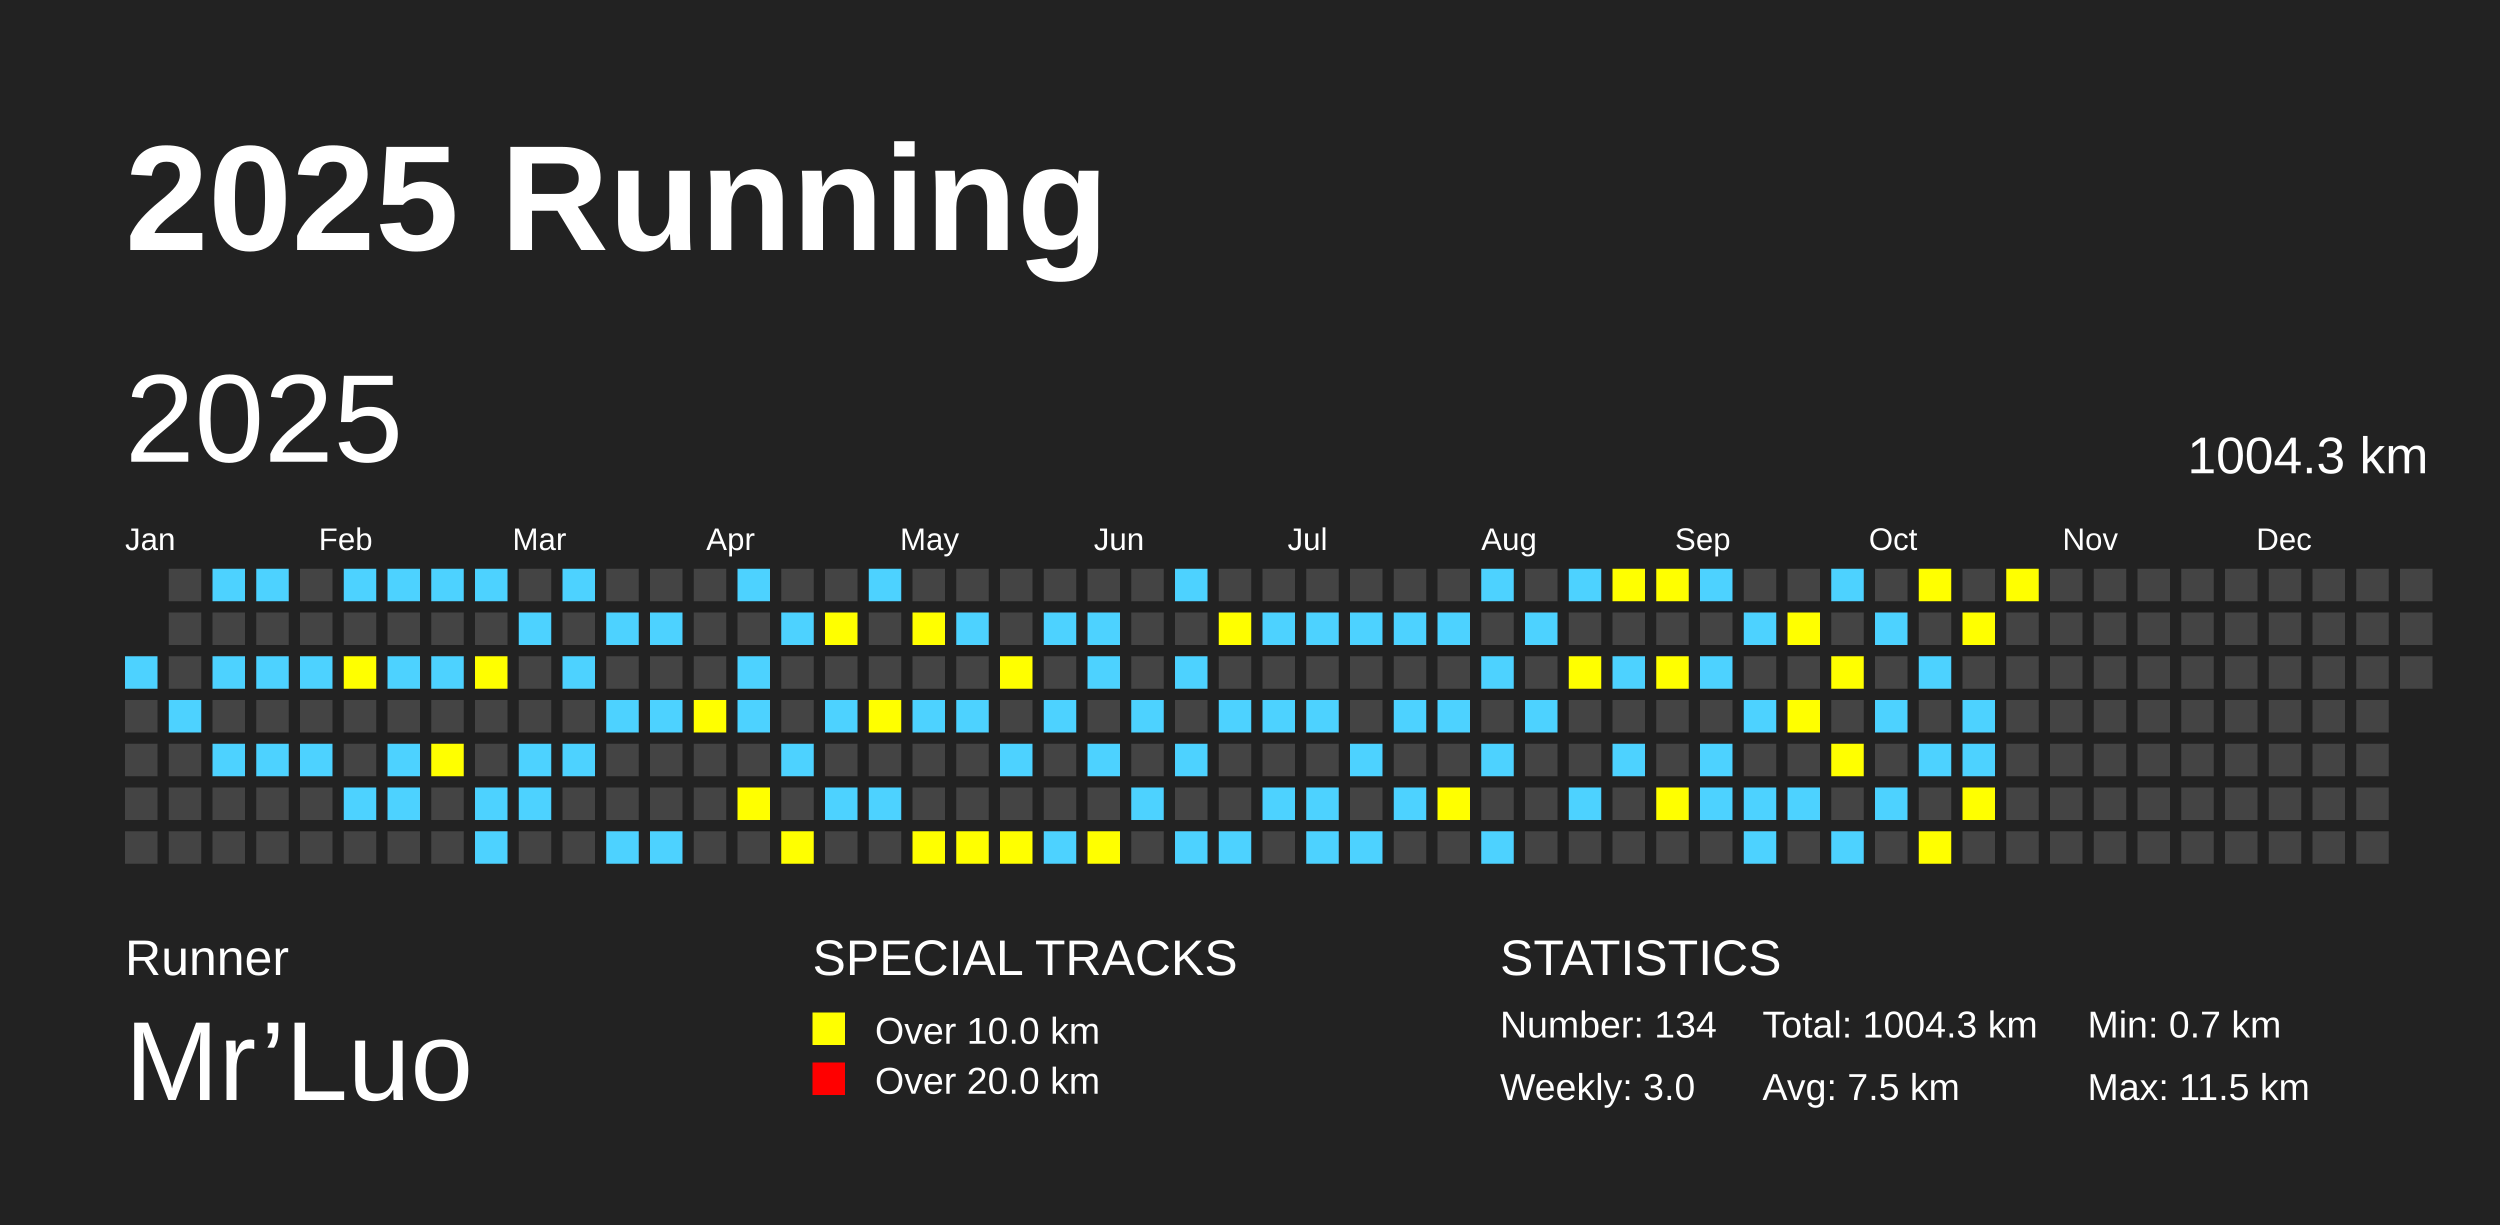
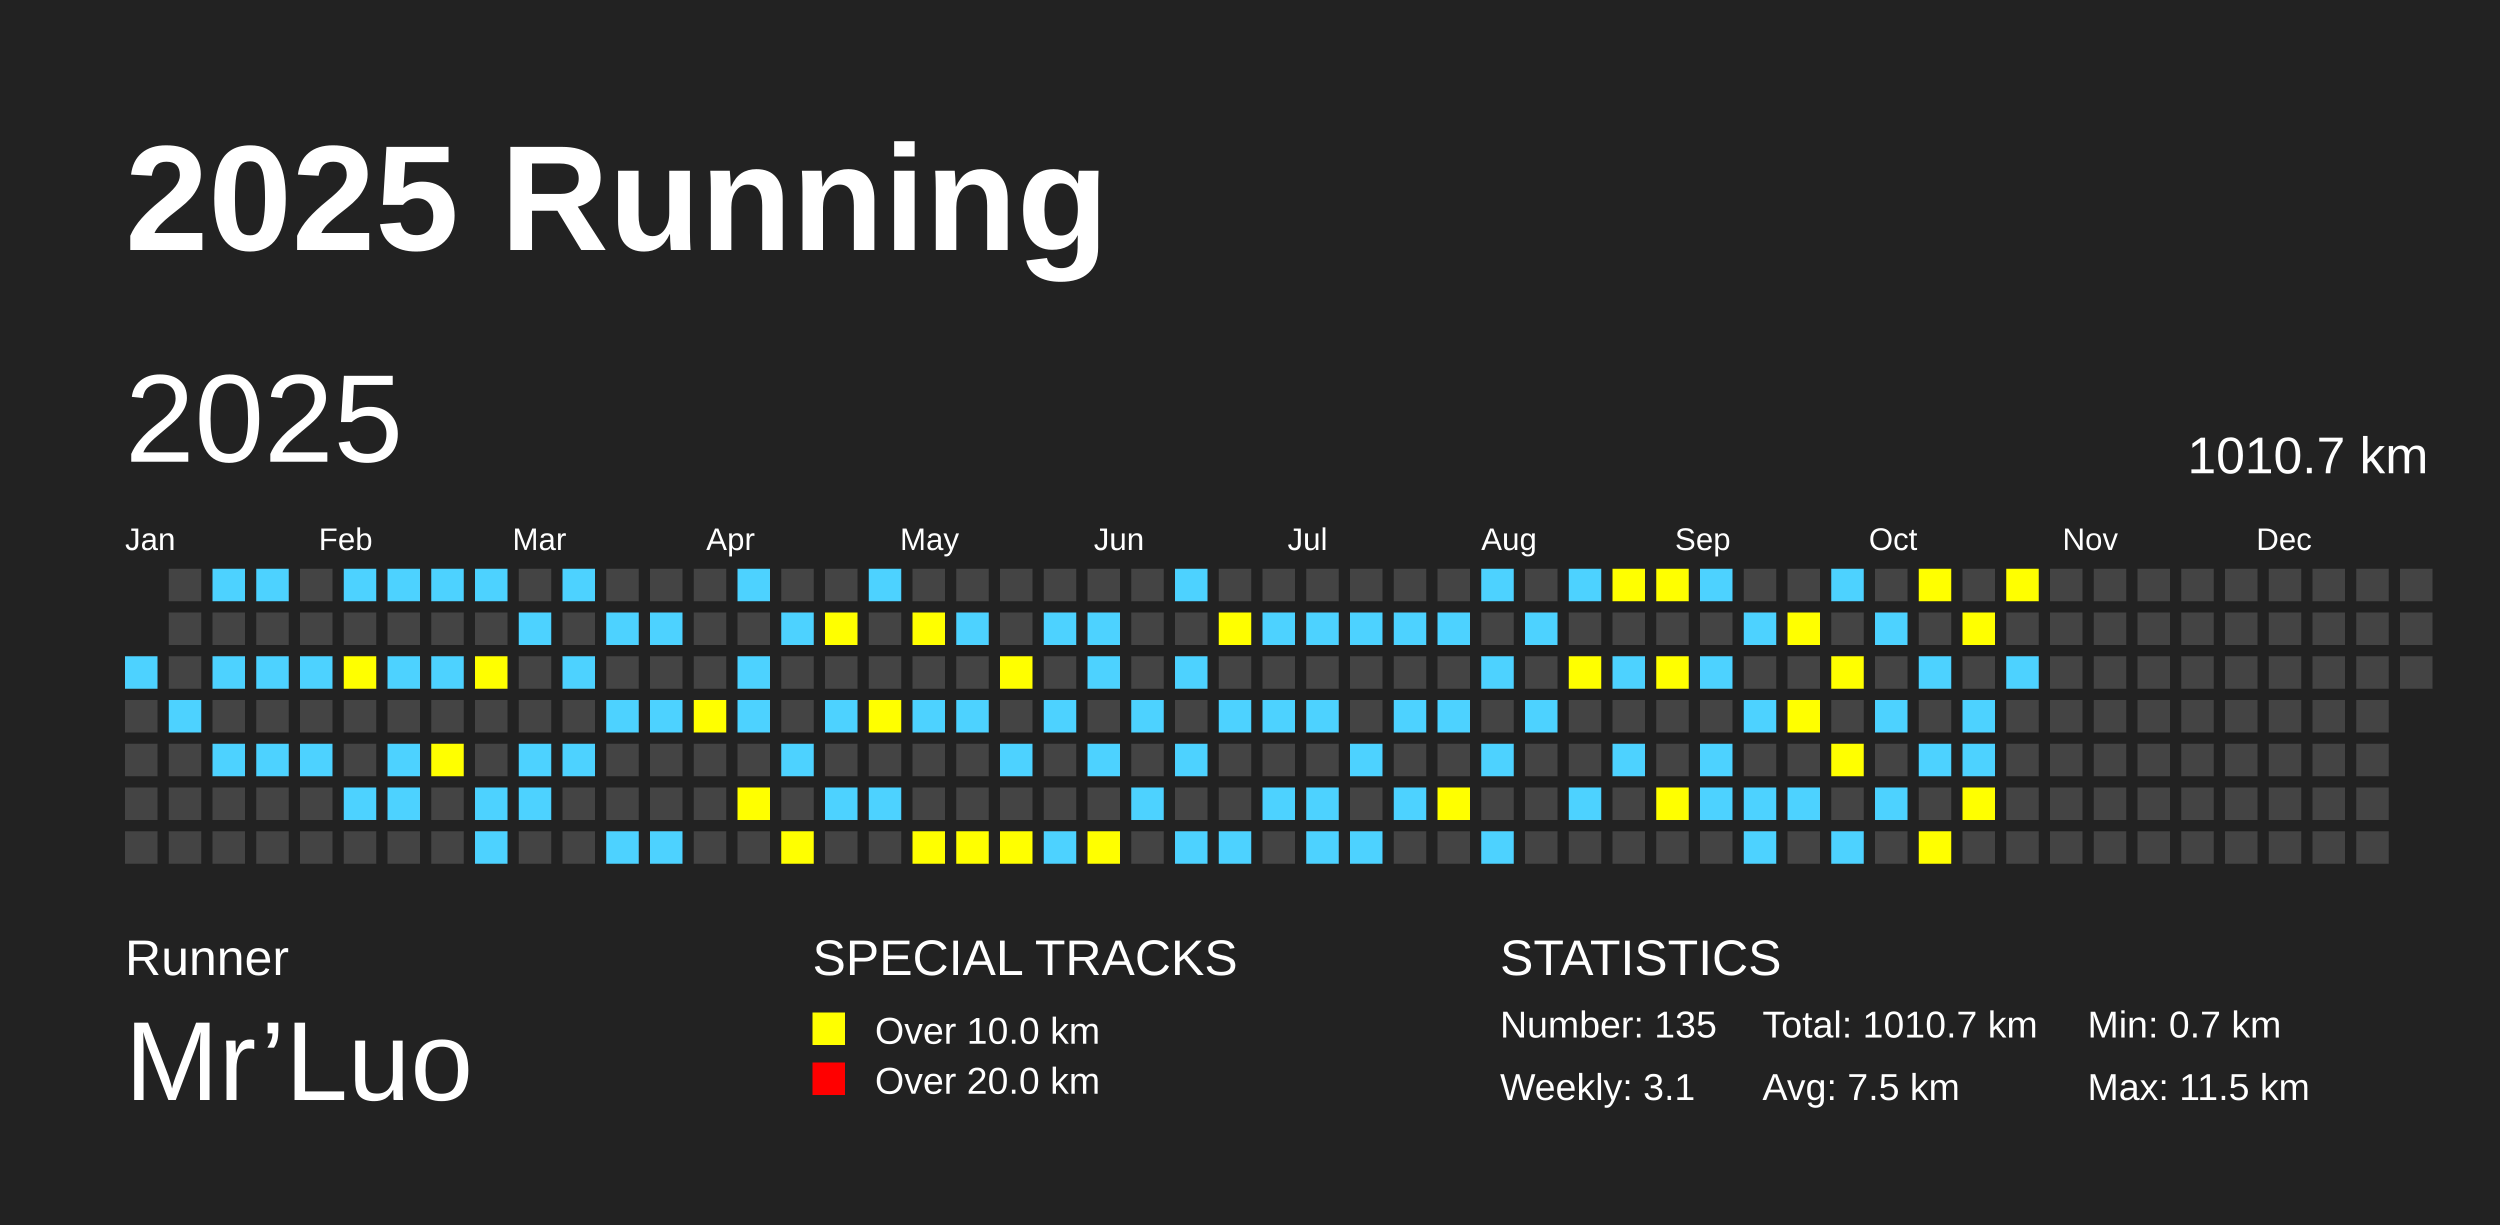
<svg xmlns="http://www.w3.org/2000/svg" baseProfile="full" height="98mm" version="1.1" viewBox="0,0,200,98" width="200mm">
  <defs />
  <rect fill="#222222" height="98" width="200" x="0" y="0" />
  <text fill="#FFFFFF" style="font-size:12px; font-family:Arial; font-weight:bold;" x="10" y="20">2025 Running</text>
  <text fill="#FFFFFF" style="font-size:4px; font-family:Arial" x="10" y="78">Runner</text>
  <text fill="#FFFFFF" style="font-size:9px; font-family:Arial" x="10" y="88">Mr’Luo</text>
  <text fill="#FFFFFF" style="font-size:4px; font-family:Arial" x="65" y="78">SPECIAL TRACKS</text>
  <rect fill="yellow" height="2.6" width="2.6" x="65" y="81" />
  <text fill="#FFFFFF" style="font-size:3px; font-family:Arial" x="70" y="83.5">Over 10.0 km</text>
  <rect fill="red" height="2.6" width="2.6" x="65" y="85" />
  <text fill="#FFFFFF" style="font-size:3px; font-family:Arial" x="70" y="87.5">Over 20.0 km</text>
  <text fill="#FFFFFF" style="font-size:4px; font-family:Arial" x="120" y="78">STATISTICS</text>
-   <text fill="#FFFFFF" style="font-size:3px; font-family:Arial" x="120" y="83">Number: 134</text>
-   <text fill="#FFFFFF" style="font-size:3px; font-family:Arial" x="120" y="88">Weekly: 3.0</text>
-   <text fill="#FFFFFF" style="font-size:3px; font-family:Arial" x="141" y="83">Total: 1004.3 km</text>
+   <text fill="#FFFFFF" style="font-size:3px; font-family:Arial" x="120" y="83">Number: 135</text>
+   <text fill="#FFFFFF" style="font-size:3px; font-family:Arial" x="120" y="88">Weekly: 3.1</text>
+   <text fill="#FFFFFF" style="font-size:3px; font-family:Arial" x="141" y="83">Total: 1010.7 km</text>
  <text fill="#FFFFFF" style="font-size:3px; font-family:Arial" x="141" y="88">Avg: 7.5 km</text>
  <text fill="#FFFFFF" style="font-size:3px; font-family:Arial" x="167" y="83">Min: 0.7 km</text>
  <text fill="#FFFFFF" style="font-size:3px; font-family:Arial" x="167" y="88">Max: 11.5 km</text>
  <text dominant-baseline="hanging" fill="#FFFFFF" style="font-size:10.0px; font-family:Arial;" x="10" y="30">2025</text>
-   <text dominant-baseline="hanging" fill="#FFFFFF" style="font-size:4.125px; font-family:Arial;" x="175" y="35">1004.3 km</text>
+   <text dominant-baseline="hanging" fill="#FFFFFF" style="font-size:4.125px; font-family:Arial;" x="175" y="35">1010.7 km</text>
  <text fill="#FFFFFF" style="font-size:2.5px; font-family:Arial" x="10.0" y="44">Jan</text>
  <text fill="#FFFFFF" style="font-size:2.5px; font-family:Arial" x="25.5" y="44">Feb</text>
  <text fill="#FFFFFF" style="font-size:2.5px; font-family:Arial" x="41.0" y="44">Mar</text>
  <text fill="#FFFFFF" style="font-size:2.5px; font-family:Arial" x="56.5" y="44">Apr</text>
  <text fill="#FFFFFF" style="font-size:2.5px; font-family:Arial" x="72.0" y="44">May</text>
  <text fill="#FFFFFF" style="font-size:2.5px; font-family:Arial" x="87.5" y="44">Jun</text>
  <text fill="#FFFFFF" style="font-size:2.5px; font-family:Arial" x="103.0" y="44">Jul</text>
  <text fill="#FFFFFF" style="font-size:2.5px; font-family:Arial" x="118.5" y="44">Aug</text>
  <text fill="#FFFFFF" style="font-size:2.5px; font-family:Arial" x="134.0" y="44">Sep</text>
  <text fill="#FFFFFF" style="font-size:2.5px; font-family:Arial" x="149.5" y="44">Oct</text>
  <text fill="#FFFFFF" style="font-size:2.5px; font-family:Arial" x="165.0" y="44">Nov</text>
  <text fill="#FFFFFF" style="font-size:2.5px; font-family:Arial" x="180.5" y="44">Dec</text>
  <rect fill="#4DD2FF" height="2.6" width="2.6" x="10.0" y="52.5" />
  <rect fill="#444444" height="2.6" width="2.6" x="10.0" y="56.0" />
  <rect fill="#444444" height="2.6" width="2.6" x="10.0" y="59.5" />
  <rect fill="#444444" height="2.6" width="2.6" x="10.0" y="63.0" />
  <rect fill="#444444" height="2.6" width="2.6" x="10.0" y="66.5" />
  <rect fill="#444444" height="2.6" width="2.6" x="13.5" y="45.5" />
  <rect fill="#444444" height="2.6" width="2.6" x="13.5" y="49.0" />
  <rect fill="#444444" height="2.6" width="2.6" x="13.5" y="52.5" />
  <rect fill="#4DD2FF" height="2.6" width="2.6" x="13.5" y="56.0" />
  <rect fill="#444444" height="2.6" width="2.6" x="13.5" y="59.5" />
  <rect fill="#444444" height="2.6" width="2.6" x="13.5" y="63.0" />
  <rect fill="#444444" height="2.6" width="2.6" x="13.5" y="66.5" />
  <rect fill="#4DD2FF" height="2.6" width="2.6" x="17.0" y="45.5" />
  <rect fill="#444444" height="2.6" width="2.6" x="17.0" y="49.0" />
  <rect fill="#4DD2FF" height="2.6" width="2.6" x="17.0" y="52.5" />
  <rect fill="#444444" height="2.6" width="2.6" x="17.0" y="56.0" />
  <rect fill="#4DD2FF" height="2.6" width="2.6" x="17.0" y="59.5" />
  <rect fill="#444444" height="2.6" width="2.6" x="17.0" y="63.0" />
  <rect fill="#444444" height="2.6" width="2.6" x="17.0" y="66.5" />
  <rect fill="#4DD2FF" height="2.6" width="2.6" x="20.5" y="45.5" />
  <rect fill="#444444" height="2.6" width="2.6" x="20.5" y="49.0" />
  <rect fill="#4DD2FF" height="2.6" width="2.6" x="20.5" y="52.5" />
  <rect fill="#444444" height="2.6" width="2.6" x="20.5" y="56.0" />
  <rect fill="#4DD2FF" height="2.6" width="2.6" x="20.5" y="59.5" />
  <rect fill="#444444" height="2.6" width="2.6" x="20.5" y="63.0" />
  <rect fill="#444444" height="2.6" width="2.6" x="20.5" y="66.5" />
  <rect fill="#444444" height="2.6" width="2.6" x="24.0" y="45.5" />
  <rect fill="#444444" height="2.6" width="2.6" x="24.0" y="49.0" />
  <rect fill="#4DD2FF" height="2.6" width="2.6" x="24.0" y="52.5" />
  <rect fill="#444444" height="2.6" width="2.6" x="24.0" y="56.0" />
  <rect fill="#4DD2FF" height="2.6" width="2.6" x="24.0" y="59.5" />
  <rect fill="#444444" height="2.6" width="2.6" x="24.0" y="63.0" />
  <rect fill="#444444" height="2.6" width="2.6" x="24.0" y="66.5" />
  <rect fill="#4DD2FF" height="2.6" width="2.6" x="27.5" y="45.5" />
  <rect fill="#444444" height="2.6" width="2.6" x="27.5" y="49.0" />
  <rect fill="yellow" height="2.6" width="2.6" x="27.5" y="52.5" />
  <rect fill="#444444" height="2.6" width="2.6" x="27.5" y="56.0" />
  <rect fill="#444444" height="2.6" width="2.6" x="27.5" y="59.5" />
  <rect fill="#4DD2FF" height="2.6" width="2.6" x="27.5" y="63.0" />
  <rect fill="#444444" height="2.6" width="2.6" x="27.5" y="66.5" />
  <rect fill="#4DD2FF" height="2.6" width="2.6" x="31.0" y="45.5" />
  <rect fill="#444444" height="2.6" width="2.6" x="31.0" y="49.0" />
  <rect fill="#4DD2FF" height="2.6" width="2.6" x="31.0" y="52.5" />
  <rect fill="#444444" height="2.6" width="2.6" x="31.0" y="56.0" />
  <rect fill="#4DD2FF" height="2.6" width="2.6" x="31.0" y="59.5" />
  <rect fill="#4DD2FF" height="2.6" width="2.6" x="31.0" y="63.0" />
  <rect fill="#444444" height="2.6" width="2.6" x="31.0" y="66.5" />
  <rect fill="#4DD2FF" height="2.6" width="2.6" x="34.5" y="45.5" />
  <rect fill="#444444" height="2.6" width="2.6" x="34.5" y="49.0" />
  <rect fill="#4DD2FF" height="2.6" width="2.6" x="34.5" y="52.5" />
  <rect fill="#444444" height="2.6" width="2.6" x="34.5" y="56.0" />
  <rect fill="yellow" height="2.6" width="2.6" x="34.5" y="59.5" />
  <rect fill="#444444" height="2.6" width="2.6" x="34.5" y="63.0" />
  <rect fill="#444444" height="2.6" width="2.6" x="34.5" y="66.5" />
  <rect fill="#4DD2FF" height="2.6" width="2.6" x="38.0" y="45.5" />
  <rect fill="#444444" height="2.6" width="2.6" x="38.0" y="49.0" />
  <rect fill="yellow" height="2.6" width="2.6" x="38.0" y="52.5" />
  <rect fill="#444444" height="2.6" width="2.6" x="38.0" y="56.0" />
  <rect fill="#444444" height="2.6" width="2.6" x="38.0" y="59.5" />
  <rect fill="#4DD2FF" height="2.6" width="2.6" x="38.0" y="63.0" />
  <rect fill="#4DD2FF" height="2.6" width="2.6" x="38.0" y="66.5" />
  <rect fill="#444444" height="2.6" width="2.6" x="41.5" y="45.5" />
  <rect fill="#4DD2FF" height="2.6" width="2.6" x="41.5" y="49.0" />
  <rect fill="#444444" height="2.6" width="2.6" x="41.5" y="52.5" />
  <rect fill="#444444" height="2.6" width="2.6" x="41.5" y="56.0" />
  <rect fill="#4DD2FF" height="2.6" width="2.6" x="41.5" y="59.5" />
  <rect fill="#4DD2FF" height="2.6" width="2.6" x="41.5" y="63.0" />
  <rect fill="#444444" height="2.6" width="2.6" x="41.5" y="66.5" />
  <rect fill="#4DD2FF" height="2.6" width="2.6" x="45.0" y="45.5" />
  <rect fill="#444444" height="2.6" width="2.6" x="45.0" y="49.0" />
  <rect fill="#4DD2FF" height="2.6" width="2.6" x="45.0" y="52.5" />
  <rect fill="#444444" height="2.6" width="2.6" x="45.0" y="56.0" />
  <rect fill="#4DD2FF" height="2.6" width="2.6" x="45.0" y="59.5" />
  <rect fill="#444444" height="2.6" width="2.6" x="45.0" y="63.0" />
  <rect fill="#444444" height="2.6" width="2.6" x="45.0" y="66.5" />
  <rect fill="#444444" height="2.6" width="2.6" x="48.5" y="45.5" />
  <rect fill="#4DD2FF" height="2.6" width="2.6" x="48.5" y="49.0" />
  <rect fill="#444444" height="2.6" width="2.6" x="48.5" y="52.5" />
  <rect fill="#4DD2FF" height="2.6" width="2.6" x="48.5" y="56.0" />
  <rect fill="#444444" height="2.6" width="2.6" x="48.5" y="59.5" />
  <rect fill="#444444" height="2.6" width="2.6" x="48.5" y="63.0" />
  <rect fill="#4DD2FF" height="2.6" width="2.6" x="48.5" y="66.5" />
  <rect fill="#444444" height="2.6" width="2.6" x="52.0" y="45.5" />
  <rect fill="#4DD2FF" height="2.6" width="2.6" x="52.0" y="49.0" />
  <rect fill="#444444" height="2.6" width="2.6" x="52.0" y="52.5" />
  <rect fill="#4DD2FF" height="2.6" width="2.6" x="52.0" y="56.0" />
  <rect fill="#444444" height="2.6" width="2.6" x="52.0" y="59.5" />
  <rect fill="#444444" height="2.6" width="2.6" x="52.0" y="63.0" />
  <rect fill="#4DD2FF" height="2.6" width="2.6" x="52.0" y="66.5" />
  <rect fill="#444444" height="2.6" width="2.6" x="55.5" y="45.5" />
  <rect fill="#444444" height="2.6" width="2.6" x="55.5" y="49.0" />
  <rect fill="#444444" height="2.6" width="2.6" x="55.5" y="52.5" />
  <rect fill="yellow" height="2.6" width="2.6" x="55.5" y="56.0" />
  <rect fill="#444444" height="2.6" width="2.6" x="55.5" y="59.5" />
  <rect fill="#444444" height="2.6" width="2.6" x="55.5" y="63.0" />
  <rect fill="#444444" height="2.6" width="2.6" x="55.5" y="66.5" />
  <rect fill="#4DD2FF" height="2.6" width="2.6" x="59.0" y="45.5" />
  <rect fill="#444444" height="2.6" width="2.6" x="59.0" y="49.0" />
  <rect fill="#4DD2FF" height="2.6" width="2.6" x="59.0" y="52.5" />
  <rect fill="#4DD2FF" height="2.6" width="2.6" x="59.0" y="56.0" />
  <rect fill="#444444" height="2.6" width="2.6" x="59.0" y="59.5" />
  <rect fill="yellow" height="2.6" width="2.6" x="59.0" y="63.0" />
  <rect fill="#444444" height="2.6" width="2.6" x="59.0" y="66.5" />
  <rect fill="#444444" height="2.6" width="2.6" x="62.5" y="45.5" />
  <rect fill="#4DD2FF" height="2.6" width="2.6" x="62.5" y="49.0" />
  <rect fill="#444444" height="2.6" width="2.6" x="62.5" y="52.5" />
  <rect fill="#444444" height="2.6" width="2.6" x="62.5" y="56.0" />
  <rect fill="#4DD2FF" height="2.6" width="2.6" x="62.5" y="59.5" />
  <rect fill="#444444" height="2.6" width="2.6" x="62.5" y="63.0" />
  <rect fill="yellow" height="2.6" width="2.6" x="62.5" y="66.5" />
  <rect fill="#444444" height="2.6" width="2.6" x="66.0" y="45.5" />
  <rect fill="yellow" height="2.6" width="2.6" x="66.0" y="49.0" />
  <rect fill="#444444" height="2.6" width="2.6" x="66.0" y="52.5" />
  <rect fill="#4DD2FF" height="2.6" width="2.6" x="66.0" y="56.0" />
  <rect fill="#444444" height="2.6" width="2.6" x="66.0" y="59.5" />
  <rect fill="#4DD2FF" height="2.6" width="2.6" x="66.0" y="63.0" />
  <rect fill="#444444" height="2.6" width="2.6" x="66.0" y="66.5" />
  <rect fill="#4DD2FF" height="2.6" width="2.6" x="69.5" y="45.5" />
  <rect fill="#444444" height="2.6" width="2.6" x="69.5" y="49.0" />
  <rect fill="#444444" height="2.6" width="2.6" x="69.5" y="52.5" />
  <rect fill="yellow" height="2.6" width="2.6" x="69.5" y="56.0" />
  <rect fill="#444444" height="2.6" width="2.6" x="69.5" y="59.5" />
  <rect fill="#4DD2FF" height="2.6" width="2.6" x="69.5" y="63.0" />
  <rect fill="#444444" height="2.6" width="2.6" x="69.5" y="66.5" />
  <rect fill="#444444" height="2.6" width="2.6" x="73.0" y="45.5" />
  <rect fill="yellow" height="2.6" width="2.6" x="73.0" y="49.0" />
  <rect fill="#444444" height="2.6" width="2.6" x="73.0" y="52.5" />
  <rect fill="#4DD2FF" height="2.6" width="2.6" x="73.0" y="56.0" />
  <rect fill="#444444" height="2.6" width="2.6" x="73.0" y="59.5" />
  <rect fill="#444444" height="2.6" width="2.6" x="73.0" y="63.0" />
  <rect fill="yellow" height="2.6" width="2.6" x="73.0" y="66.5" />
  <rect fill="#444444" height="2.6" width="2.6" x="76.5" y="45.5" />
  <rect fill="#4DD2FF" height="2.6" width="2.6" x="76.5" y="49.0" />
  <rect fill="#444444" height="2.6" width="2.6" x="76.5" y="52.5" />
  <rect fill="#4DD2FF" height="2.6" width="2.6" x="76.5" y="56.0" />
  <rect fill="#444444" height="2.6" width="2.6" x="76.5" y="59.5" />
  <rect fill="#444444" height="2.6" width="2.6" x="76.5" y="63.0" />
  <rect fill="yellow" height="2.6" width="2.6" x="76.5" y="66.5" />
  <rect fill="#444444" height="2.6" width="2.6" x="80.0" y="45.5" />
  <rect fill="#444444" height="2.6" width="2.6" x="80.0" y="49.0" />
  <rect fill="yellow" height="2.6" width="2.6" x="80.0" y="52.5" />
  <rect fill="#444444" height="2.6" width="2.6" x="80.0" y="56.0" />
  <rect fill="#4DD2FF" height="2.6" width="2.6" x="80.0" y="59.5" />
  <rect fill="#444444" height="2.6" width="2.6" x="80.0" y="63.0" />
  <rect fill="yellow" height="2.6" width="2.6" x="80.0" y="66.5" />
  <rect fill="#444444" height="2.6" width="2.6" x="83.5" y="45.5" />
  <rect fill="#4DD2FF" height="2.6" width="2.6" x="83.5" y="49.0" />
  <rect fill="#444444" height="2.6" width="2.6" x="83.5" y="52.5" />
  <rect fill="#4DD2FF" height="2.6" width="2.6" x="83.5" y="56.0" />
  <rect fill="#444444" height="2.6" width="2.6" x="83.5" y="59.5" />
  <rect fill="#444444" height="2.6" width="2.6" x="83.5" y="63.0" />
  <rect fill="#4DD2FF" height="2.6" width="2.6" x="83.5" y="66.5" />
  <rect fill="#444444" height="2.6" width="2.6" x="87.0" y="45.5" />
  <rect fill="#4DD2FF" height="2.6" width="2.6" x="87.0" y="49.0" />
  <rect fill="#4DD2FF" height="2.6" width="2.6" x="87.0" y="52.5" />
  <rect fill="#444444" height="2.6" width="2.6" x="87.0" y="56.0" />
  <rect fill="#4DD2FF" height="2.6" width="2.6" x="87.0" y="59.5" />
  <rect fill="#444444" height="2.6" width="2.6" x="87.0" y="63.0" />
  <rect fill="yellow" height="2.6" width="2.6" x="87.0" y="66.5" />
  <rect fill="#444444" height="2.6" width="2.6" x="90.5" y="45.5" />
  <rect fill="#444444" height="2.6" width="2.6" x="90.5" y="49.0" />
  <rect fill="#444444" height="2.6" width="2.6" x="90.5" y="52.5" />
  <rect fill="#4DD2FF" height="2.6" width="2.6" x="90.5" y="56.0" />
  <rect fill="#444444" height="2.6" width="2.6" x="90.5" y="59.5" />
  <rect fill="#4DD2FF" height="2.6" width="2.6" x="90.5" y="63.0" />
  <rect fill="#444444" height="2.6" width="2.6" x="90.5" y="66.5" />
  <rect fill="#4DD2FF" height="2.6" width="2.6" x="94.0" y="45.5" />
  <rect fill="#444444" height="2.6" width="2.6" x="94.0" y="49.0" />
  <rect fill="#4DD2FF" height="2.6" width="2.6" x="94.0" y="52.5" />
  <rect fill="#444444" height="2.6" width="2.6" x="94.0" y="56.0" />
  <rect fill="#4DD2FF" height="2.6" width="2.6" x="94.0" y="59.5" />
  <rect fill="#444444" height="2.6" width="2.6" x="94.0" y="63.0" />
  <rect fill="#4DD2FF" height="2.6" width="2.6" x="94.0" y="66.5" />
  <rect fill="#444444" height="2.6" width="2.6" x="97.5" y="45.5" />
  <rect fill="yellow" height="2.6" width="2.6" x="97.5" y="49.0" />
  <rect fill="#444444" height="2.6" width="2.6" x="97.5" y="52.5" />
  <rect fill="#4DD2FF" height="2.6" width="2.6" x="97.5" y="56.0" />
  <rect fill="#444444" height="2.6" width="2.6" x="97.5" y="59.5" />
  <rect fill="#444444" height="2.6" width="2.6" x="97.5" y="63.0" />
  <rect fill="#4DD2FF" height="2.6" width="2.6" x="97.5" y="66.5" />
  <rect fill="#444444" height="2.6" width="2.6" x="101.0" y="45.5" />
  <rect fill="#4DD2FF" height="2.6" width="2.6" x="101.0" y="49.0" />
  <rect fill="#444444" height="2.6" width="2.6" x="101.0" y="52.5" />
  <rect fill="#4DD2FF" height="2.6" width="2.6" x="101.0" y="56.0" />
  <rect fill="#444444" height="2.6" width="2.6" x="101.0" y="59.5" />
  <rect fill="#4DD2FF" height="2.6" width="2.6" x="101.0" y="63.0" />
  <rect fill="#444444" height="2.6" width="2.6" x="101.0" y="66.5" />
  <rect fill="#444444" height="2.6" width="2.6" x="104.5" y="45.5" />
  <rect fill="#4DD2FF" height="2.6" width="2.6" x="104.5" y="49.0" />
  <rect fill="#444444" height="2.6" width="2.6" x="104.5" y="52.5" />
  <rect fill="#4DD2FF" height="2.6" width="2.6" x="104.5" y="56.0" />
  <rect fill="#444444" height="2.6" width="2.6" x="104.5" y="59.5" />
  <rect fill="#4DD2FF" height="2.6" width="2.6" x="104.5" y="63.0" />
  <rect fill="#4DD2FF" height="2.6" width="2.6" x="104.5" y="66.5" />
  <rect fill="#444444" height="2.6" width="2.6" x="108.0" y="45.5" />
  <rect fill="#4DD2FF" height="2.6" width="2.6" x="108.0" y="49.0" />
  <rect fill="#444444" height="2.6" width="2.6" x="108.0" y="52.5" />
  <rect fill="#444444" height="2.6" width="2.6" x="108.0" y="56.0" />
  <rect fill="#4DD2FF" height="2.6" width="2.6" x="108.0" y="59.5" />
  <rect fill="#444444" height="2.6" width="2.6" x="108.0" y="63.0" />
  <rect fill="#4DD2FF" height="2.6" width="2.6" x="108.0" y="66.5" />
  <rect fill="#444444" height="2.6" width="2.6" x="111.5" y="45.5" />
  <rect fill="#4DD2FF" height="2.6" width="2.6" x="111.5" y="49.0" />
  <rect fill="#444444" height="2.6" width="2.6" x="111.5" y="52.5" />
  <rect fill="#4DD2FF" height="2.6" width="2.6" x="111.5" y="56.0" />
  <rect fill="#444444" height="2.6" width="2.6" x="111.5" y="59.5" />
  <rect fill="#4DD2FF" height="2.6" width="2.6" x="111.5" y="63.0" />
  <rect fill="#444444" height="2.6" width="2.6" x="111.5" y="66.5" />
  <rect fill="#444444" height="2.6" width="2.6" x="115.0" y="45.5" />
  <rect fill="#4DD2FF" height="2.6" width="2.6" x="115.0" y="49.0" />
  <rect fill="#444444" height="2.6" width="2.6" x="115.0" y="52.5" />
  <rect fill="#4DD2FF" height="2.6" width="2.6" x="115.0" y="56.0" />
  <rect fill="#444444" height="2.6" width="2.6" x="115.0" y="59.5" />
  <rect fill="yellow" height="2.6" width="2.6" x="115.0" y="63.0" />
  <rect fill="#444444" height="2.6" width="2.6" x="115.0" y="66.5" />
  <rect fill="#4DD2FF" height="2.6" width="2.6" x="118.5" y="45.5" />
  <rect fill="#444444" height="2.6" width="2.6" x="118.5" y="49.0" />
  <rect fill="#4DD2FF" height="2.6" width="2.6" x="118.5" y="52.5" />
  <rect fill="#444444" height="2.6" width="2.6" x="118.5" y="56.0" />
  <rect fill="#4DD2FF" height="2.6" width="2.6" x="118.5" y="59.5" />
  <rect fill="#444444" height="2.6" width="2.6" x="118.5" y="63.0" />
  <rect fill="#4DD2FF" height="2.6" width="2.6" x="118.5" y="66.5" />
  <rect fill="#444444" height="2.6" width="2.6" x="122.0" y="45.5" />
  <rect fill="#4DD2FF" height="2.6" width="2.6" x="122.0" y="49.0" />
  <rect fill="#444444" height="2.6" width="2.6" x="122.0" y="52.5" />
  <rect fill="#4DD2FF" height="2.6" width="2.6" x="122.0" y="56.0" />
  <rect fill="#444444" height="2.6" width="2.6" x="122.0" y="59.5" />
  <rect fill="#444444" height="2.6" width="2.6" x="122.0" y="63.0" />
  <rect fill="#444444" height="2.6" width="2.6" x="122.0" y="66.5" />
  <rect fill="#4DD2FF" height="2.6" width="2.6" x="125.5" y="45.5" />
  <rect fill="#444444" height="2.6" width="2.6" x="125.5" y="49.0" />
  <rect fill="yellow" height="2.6" width="2.6" x="125.5" y="52.5" />
  <rect fill="#444444" height="2.6" width="2.6" x="125.5" y="56.0" />
  <rect fill="#444444" height="2.6" width="2.6" x="125.5" y="59.5" />
  <rect fill="#4DD2FF" height="2.6" width="2.6" x="125.5" y="63.0" />
  <rect fill="#444444" height="2.6" width="2.6" x="125.5" y="66.5" />
  <rect fill="yellow" height="2.6" width="2.6" x="129.0" y="45.5" />
  <rect fill="#444444" height="2.6" width="2.6" x="129.0" y="49.0" />
  <rect fill="#4DD2FF" height="2.6" width="2.6" x="129.0" y="52.5" />
  <rect fill="#444444" height="2.6" width="2.6" x="129.0" y="56.0" />
  <rect fill="#4DD2FF" height="2.6" width="2.6" x="129.0" y="59.5" />
  <rect fill="#444444" height="2.6" width="2.6" x="129.0" y="63.0" />
  <rect fill="#444444" height="2.6" width="2.6" x="129.0" y="66.5" />
  <rect fill="yellow" height="2.6" width="2.6" x="132.5" y="45.5" />
  <rect fill="#444444" height="2.6" width="2.6" x="132.5" y="49.0" />
  <rect fill="yellow" height="2.6" width="2.6" x="132.5" y="52.5" />
  <rect fill="#444444" height="2.6" width="2.6" x="132.5" y="56.0" />
  <rect fill="#444444" height="2.6" width="2.6" x="132.5" y="59.5" />
  <rect fill="yellow" height="2.6" width="2.6" x="132.5" y="63.0" />
  <rect fill="#444444" height="2.6" width="2.6" x="132.5" y="66.5" />
  <rect fill="#4DD2FF" height="2.6" width="2.6" x="136.0" y="45.5" />
  <rect fill="#444444" height="2.6" width="2.6" x="136.0" y="49.0" />
  <rect fill="#4DD2FF" height="2.6" width="2.6" x="136.0" y="52.5" />
  <rect fill="#444444" height="2.6" width="2.6" x="136.0" y="56.0" />
  <rect fill="#4DD2FF" height="2.6" width="2.6" x="136.0" y="59.5" />
  <rect fill="#4DD2FF" height="2.6" width="2.6" x="136.0" y="63.0" />
  <rect fill="#444444" height="2.6" width="2.6" x="136.0" y="66.5" />
  <rect fill="#444444" height="2.6" width="2.6" x="139.5" y="45.5" />
  <rect fill="#4DD2FF" height="2.6" width="2.6" x="139.5" y="49.0" />
  <rect fill="#444444" height="2.6" width="2.6" x="139.5" y="52.5" />
  <rect fill="#4DD2FF" height="2.6" width="2.6" x="139.5" y="56.0" />
  <rect fill="#444444" height="2.6" width="2.6" x="139.5" y="59.5" />
  <rect fill="#4DD2FF" height="2.6" width="2.6" x="139.5" y="63.0" />
  <rect fill="#4DD2FF" height="2.6" width="2.6" x="139.5" y="66.5" />
  <rect fill="#444444" height="2.6" width="2.6" x="143.0" y="45.5" />
  <rect fill="yellow" height="2.6" width="2.6" x="143.0" y="49.0" />
  <rect fill="#444444" height="2.6" width="2.6" x="143.0" y="52.5" />
  <rect fill="yellow" height="2.6" width="2.6" x="143.0" y="56.0" />
  <rect fill="#444444" height="2.6" width="2.6" x="143.0" y="59.5" />
  <rect fill="#4DD2FF" height="2.6" width="2.6" x="143.0" y="63.0" />
  <rect fill="#444444" height="2.6" width="2.6" x="143.0" y="66.5" />
  <rect fill="#4DD2FF" height="2.6" width="2.6" x="146.5" y="45.5" />
  <rect fill="#444444" height="2.6" width="2.6" x="146.5" y="49.0" />
  <rect fill="yellow" height="2.6" width="2.6" x="146.5" y="52.5" />
  <rect fill="#444444" height="2.6" width="2.6" x="146.5" y="56.0" />
  <rect fill="yellow" height="2.6" width="2.6" x="146.5" y="59.5" />
  <rect fill="#444444" height="2.6" width="2.6" x="146.5" y="63.0" />
  <rect fill="#4DD2FF" height="2.6" width="2.6" x="146.5" y="66.5" />
  <rect fill="#444444" height="2.6" width="2.6" x="150.0" y="45.5" />
  <rect fill="#4DD2FF" height="2.6" width="2.6" x="150.0" y="49.0" />
  <rect fill="#444444" height="2.6" width="2.6" x="150.0" y="52.5" />
  <rect fill="#4DD2FF" height="2.6" width="2.6" x="150.0" y="56.0" />
  <rect fill="#444444" height="2.6" width="2.6" x="150.0" y="59.5" />
  <rect fill="#4DD2FF" height="2.6" width="2.6" x="150.0" y="63.0" />
  <rect fill="#444444" height="2.6" width="2.6" x="150.0" y="66.5" />
  <rect fill="yellow" height="2.6" width="2.6" x="153.5" y="45.5" />
  <rect fill="#444444" height="2.6" width="2.6" x="153.5" y="49.0" />
  <rect fill="#4DD2FF" height="2.6" width="2.6" x="153.5" y="52.5" />
  <rect fill="#444444" height="2.6" width="2.6" x="153.5" y="56.0" />
  <rect fill="#4DD2FF" height="2.6" width="2.6" x="153.5" y="59.5" />
  <rect fill="#444444" height="2.6" width="2.6" x="153.5" y="63.0" />
  <rect fill="yellow" height="2.6" width="2.6" x="153.5" y="66.5" />
  <rect fill="#444444" height="2.6" width="2.6" x="157.0" y="45.5" />
  <rect fill="yellow" height="2.6" width="2.6" x="157.0" y="49.0" />
  <rect fill="#444444" height="2.6" width="2.6" x="157.0" y="52.5" />
  <rect fill="#4DD2FF" height="2.6" width="2.6" x="157.0" y="56.0" />
  <rect fill="#4DD2FF" height="2.6" width="2.6" x="157.0" y="59.5" />
  <rect fill="yellow" height="2.6" width="2.6" x="157.0" y="63.0" />
  <rect fill="#444444" height="2.6" width="2.6" x="157.0" y="66.5" />
  <rect fill="yellow" height="2.6" width="2.6" x="160.5" y="45.5" />
  <rect fill="#444444" height="2.6" width="2.6" x="160.5" y="49.0" />
-   <rect fill="#444444" height="2.6" width="2.6" x="160.5" y="52.5" />
+   <rect fill="#4DD2FF" height="2.6" width="2.6" x="160.5" y="52.5" />
  <rect fill="#444444" height="2.6" width="2.6" x="160.5" y="56.0" />
  <rect fill="#444444" height="2.6" width="2.6" x="160.5" y="59.5" />
  <rect fill="#444444" height="2.6" width="2.6" x="160.5" y="63.0" />
  <rect fill="#444444" height="2.6" width="2.6" x="160.5" y="66.5" />
  <rect fill="#444444" height="2.6" width="2.6" x="164.0" y="45.5" />
  <rect fill="#444444" height="2.6" width="2.6" x="164.0" y="49.0" />
  <rect fill="#444444" height="2.6" width="2.6" x="164.0" y="52.5" />
  <rect fill="#444444" height="2.6" width="2.6" x="164.0" y="56.0" />
  <rect fill="#444444" height="2.6" width="2.6" x="164.0" y="59.5" />
  <rect fill="#444444" height="2.6" width="2.6" x="164.0" y="63.0" />
  <rect fill="#444444" height="2.6" width="2.6" x="164.0" y="66.5" />
  <rect fill="#444444" height="2.6" width="2.6" x="167.5" y="45.5" />
  <rect fill="#444444" height="2.6" width="2.6" x="167.5" y="49.0" />
  <rect fill="#444444" height="2.6" width="2.6" x="167.5" y="52.5" />
  <rect fill="#444444" height="2.6" width="2.6" x="167.5" y="56.0" />
  <rect fill="#444444" height="2.6" width="2.6" x="167.5" y="59.5" />
  <rect fill="#444444" height="2.6" width="2.6" x="167.5" y="63.0" />
  <rect fill="#444444" height="2.6" width="2.6" x="167.5" y="66.5" />
  <rect fill="#444444" height="2.6" width="2.6" x="171.0" y="45.5" />
  <rect fill="#444444" height="2.6" width="2.6" x="171.0" y="49.0" />
  <rect fill="#444444" height="2.6" width="2.6" x="171.0" y="52.5" />
  <rect fill="#444444" height="2.6" width="2.6" x="171.0" y="56.0" />
  <rect fill="#444444" height="2.6" width="2.6" x="171.0" y="59.5" />
  <rect fill="#444444" height="2.6" width="2.6" x="171.0" y="63.0" />
  <rect fill="#444444" height="2.6" width="2.6" x="171.0" y="66.5" />
  <rect fill="#444444" height="2.6" width="2.6" x="174.5" y="45.5" />
  <rect fill="#444444" height="2.6" width="2.6" x="174.5" y="49.0" />
  <rect fill="#444444" height="2.6" width="2.6" x="174.5" y="52.5" />
  <rect fill="#444444" height="2.6" width="2.6" x="174.5" y="56.0" />
  <rect fill="#444444" height="2.6" width="2.6" x="174.5" y="59.5" />
  <rect fill="#444444" height="2.6" width="2.6" x="174.5" y="63.0" />
  <rect fill="#444444" height="2.6" width="2.6" x="174.5" y="66.5" />
  <rect fill="#444444" height="2.6" width="2.6" x="178.0" y="45.5" />
  <rect fill="#444444" height="2.6" width="2.6" x="178.0" y="49.0" />
  <rect fill="#444444" height="2.6" width="2.6" x="178.0" y="52.5" />
  <rect fill="#444444" height="2.6" width="2.6" x="178.0" y="56.0" />
  <rect fill="#444444" height="2.6" width="2.6" x="178.0" y="59.5" />
  <rect fill="#444444" height="2.6" width="2.6" x="178.0" y="63.0" />
  <rect fill="#444444" height="2.6" width="2.6" x="178.0" y="66.5" />
  <rect fill="#444444" height="2.6" width="2.6" x="181.5" y="45.5" />
  <rect fill="#444444" height="2.6" width="2.6" x="181.5" y="49.0" />
  <rect fill="#444444" height="2.6" width="2.6" x="181.5" y="52.5" />
  <rect fill="#444444" height="2.6" width="2.6" x="181.5" y="56.0" />
  <rect fill="#444444" height="2.6" width="2.6" x="181.5" y="59.5" />
  <rect fill="#444444" height="2.6" width="2.6" x="181.5" y="63.0" />
  <rect fill="#444444" height="2.6" width="2.6" x="181.5" y="66.5" />
  <rect fill="#444444" height="2.6" width="2.6" x="185.0" y="45.5" />
  <rect fill="#444444" height="2.6" width="2.6" x="185.0" y="49.0" />
  <rect fill="#444444" height="2.6" width="2.6" x="185.0" y="52.5" />
  <rect fill="#444444" height="2.6" width="2.6" x="185.0" y="56.0" />
  <rect fill="#444444" height="2.6" width="2.6" x="185.0" y="59.5" />
  <rect fill="#444444" height="2.6" width="2.6" x="185.0" y="63.0" />
  <rect fill="#444444" height="2.6" width="2.6" x="185.0" y="66.5" />
  <rect fill="#444444" height="2.6" width="2.6" x="188.5" y="45.5" />
  <rect fill="#444444" height="2.6" width="2.6" x="188.5" y="49.0" />
  <rect fill="#444444" height="2.6" width="2.6" x="188.5" y="52.5" />
  <rect fill="#444444" height="2.6" width="2.6" x="188.5" y="56.0" />
  <rect fill="#444444" height="2.6" width="2.6" x="188.5" y="59.5" />
  <rect fill="#444444" height="2.6" width="2.6" x="188.5" y="63.0" />
  <rect fill="#444444" height="2.6" width="2.6" x="188.5" y="66.5" />
  <rect fill="#444444" height="2.6" width="2.6" x="192.0" y="45.5" />
  <rect fill="#444444" height="2.6" width="2.6" x="192.0" y="49.0" />
  <rect fill="#444444" height="2.6" width="2.6" x="192.0" y="52.5" />
</svg>
